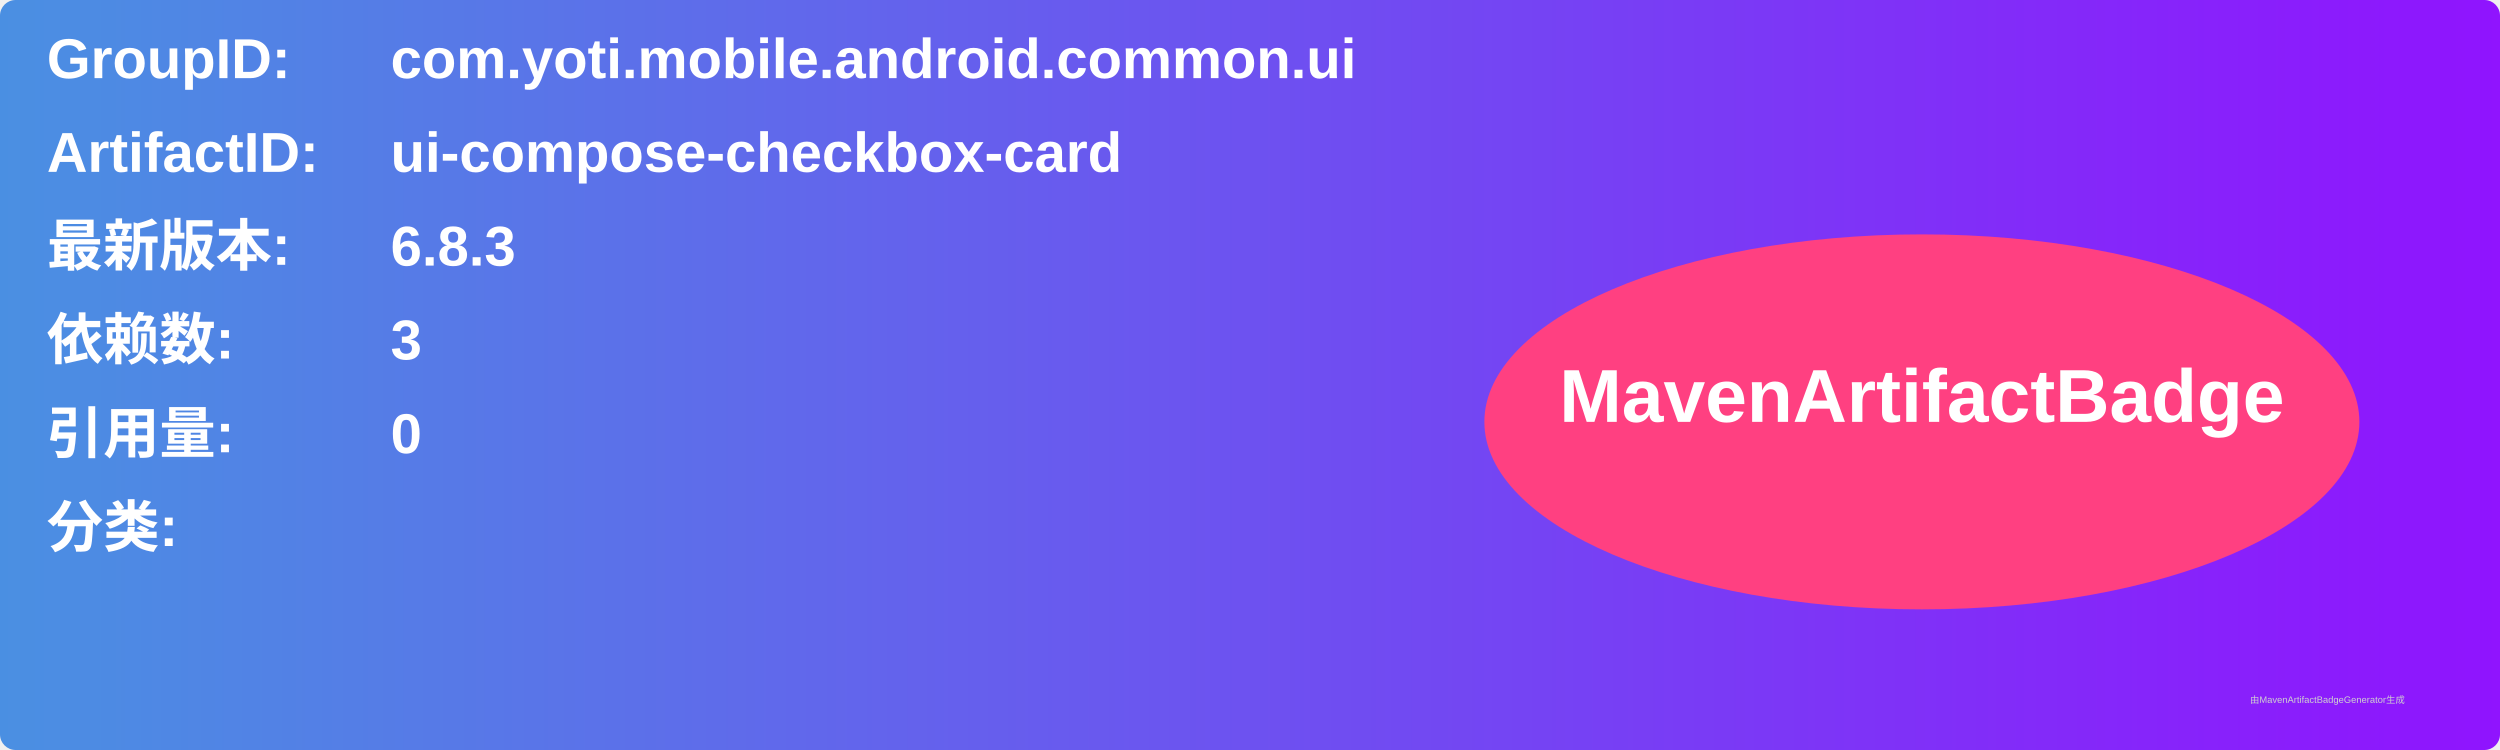
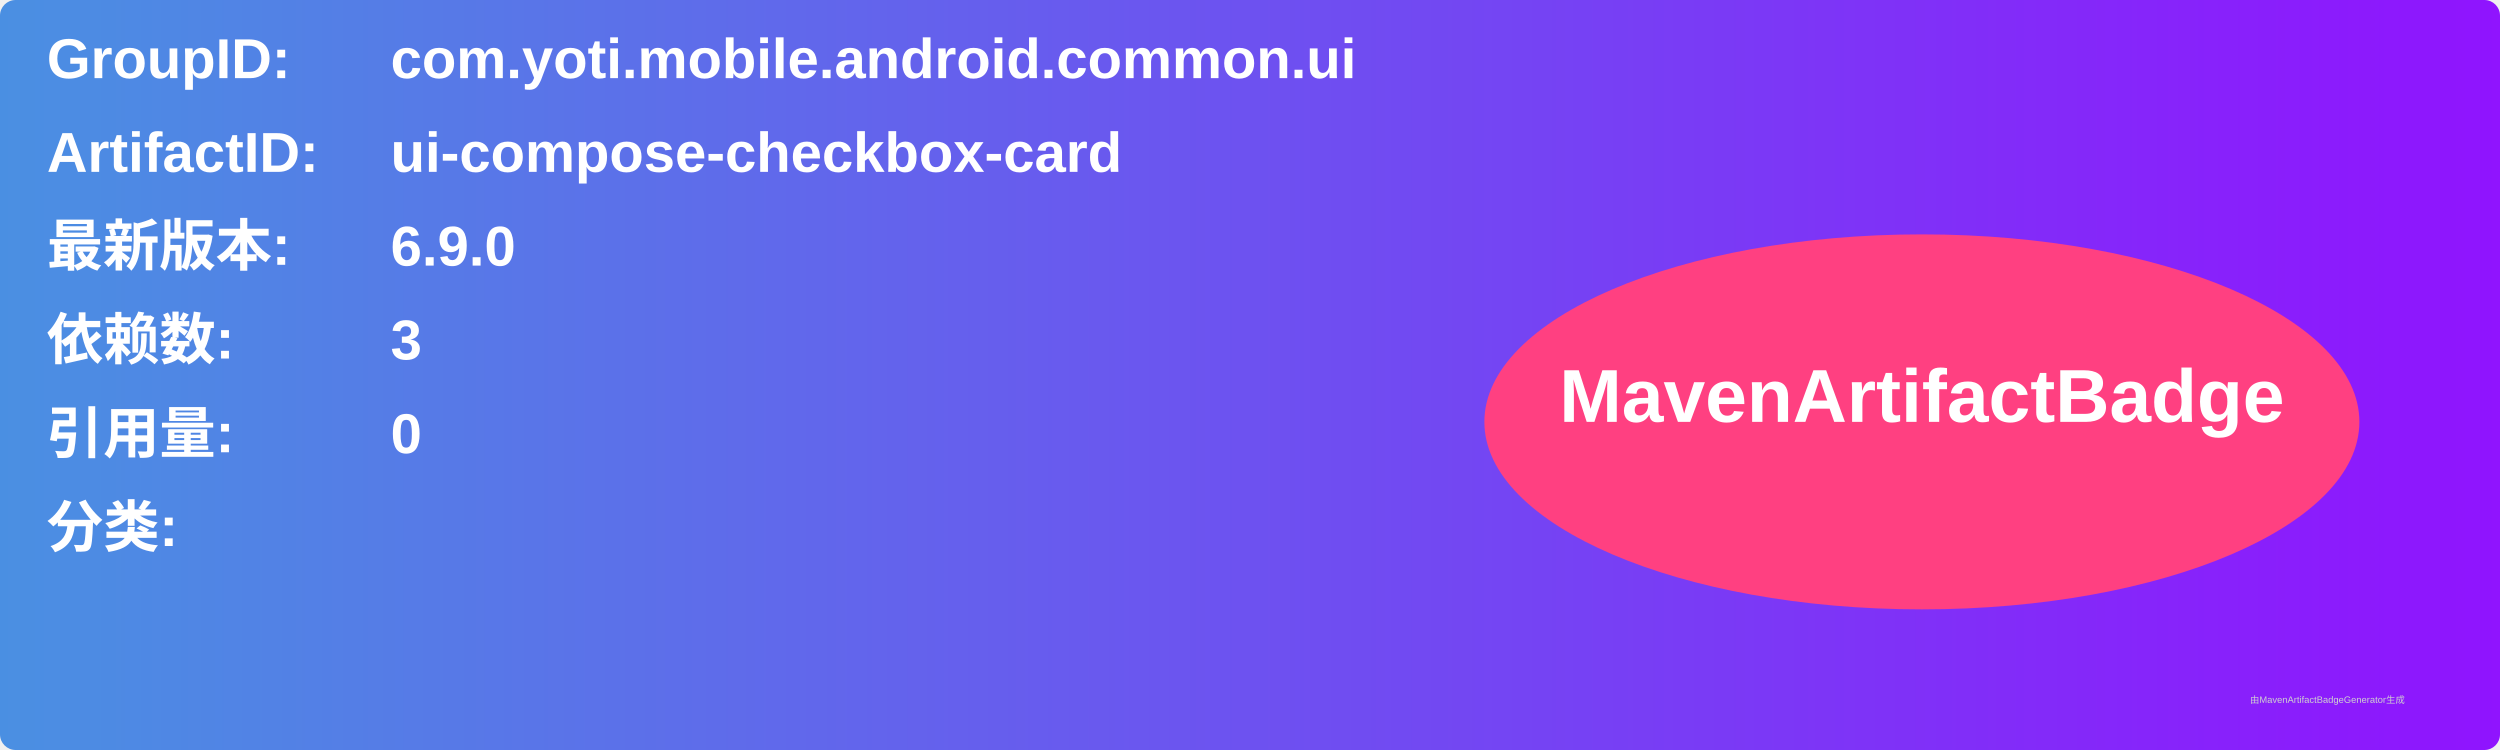
<svg xmlns="http://www.w3.org/2000/svg" width="800" height="240" viewBox="0 0 800 240">
  <linearGradient id="grad" x1="0%" y1="0%" x2="100%" y2="0%">
    <stop offset="0%" stop-color="#4a90e2" />
    <stop offset="100%" stop-color="#9013fe" />
  </linearGradient>
  <rect width="100%" height="100%" rx="5" ry="5" fill="url(#grad)" />
  <g transform="translate(15, 15)">
    <text x="0" y="10" font-family="Arial" font-size="18" fill="white" font-weight="bold" width="260">GroupID:</text>
    <text x="110" y="10" font-family="Arial" font-size="18" fill="white" font-weight="bold" width="460">com.yoti.mobile.android.common.ui</text>
    <text x="0" y="40" font-family="Arial" font-size="18" fill="white" font-weight="bold" width="260">ArtifactID:</text>
    <text x="110" y="40" font-family="Arial" font-size="18" fill="white" font-weight="bold" width="460">ui-compose-checkbox-card</text>
    <text x="0" y="70" font-family="Arial" font-size="18" fill="white" font-weight="bold">最新版本:</text>
    <text x="110" y="70" font-family="Arial" font-size="18" fill="white" font-weight="bold">
-       <tspan font-weight="bold">6.8.3</tspan>
+       <tspan font-weight="bold">6.9.0</tspan>
    </text>
    <text x="0" y="100" font-family="Arial" font-size="18" fill="white" font-weight="bold">依赖数: </text>
    <text x="110" y="100" font-family="Arial" font-size="18" fill="white">
      <tspan font-weight="bold">3</tspan>
    </text>
    <text x="0" y="130" font-family="Arial" font-size="18" fill="white" font-weight="bold">引用量: </text>
    <text x="110" y="130" font-family="Arial" font-size="18" fill="white">
      <tspan font-weight="bold">0</tspan>
    </text>
    <text x="0" y="160" font-family="Arial" font-size="18" fill="white" font-weight="bold">分类:</text>
    <text x="10" y="190" font-family="Arial" font-size="10" fill="white">
      <tspan font-weight="bold" />
    </text>
    <ellipse cx="600" cy="120" rx="140" ry="60" fill="#ff4081" />
    <text x="600" y="120" text-anchor="middle" font-family="Arial" font-size="24" fill="white" font-weight="bold">MavenArtifactBadge</text>
  </g>
  <text x="720" y="225" font-family="Arial" font-size="3" fill="#d0d0d0">由MavenArtifactBadgeGenerator生成</text>
</svg>
